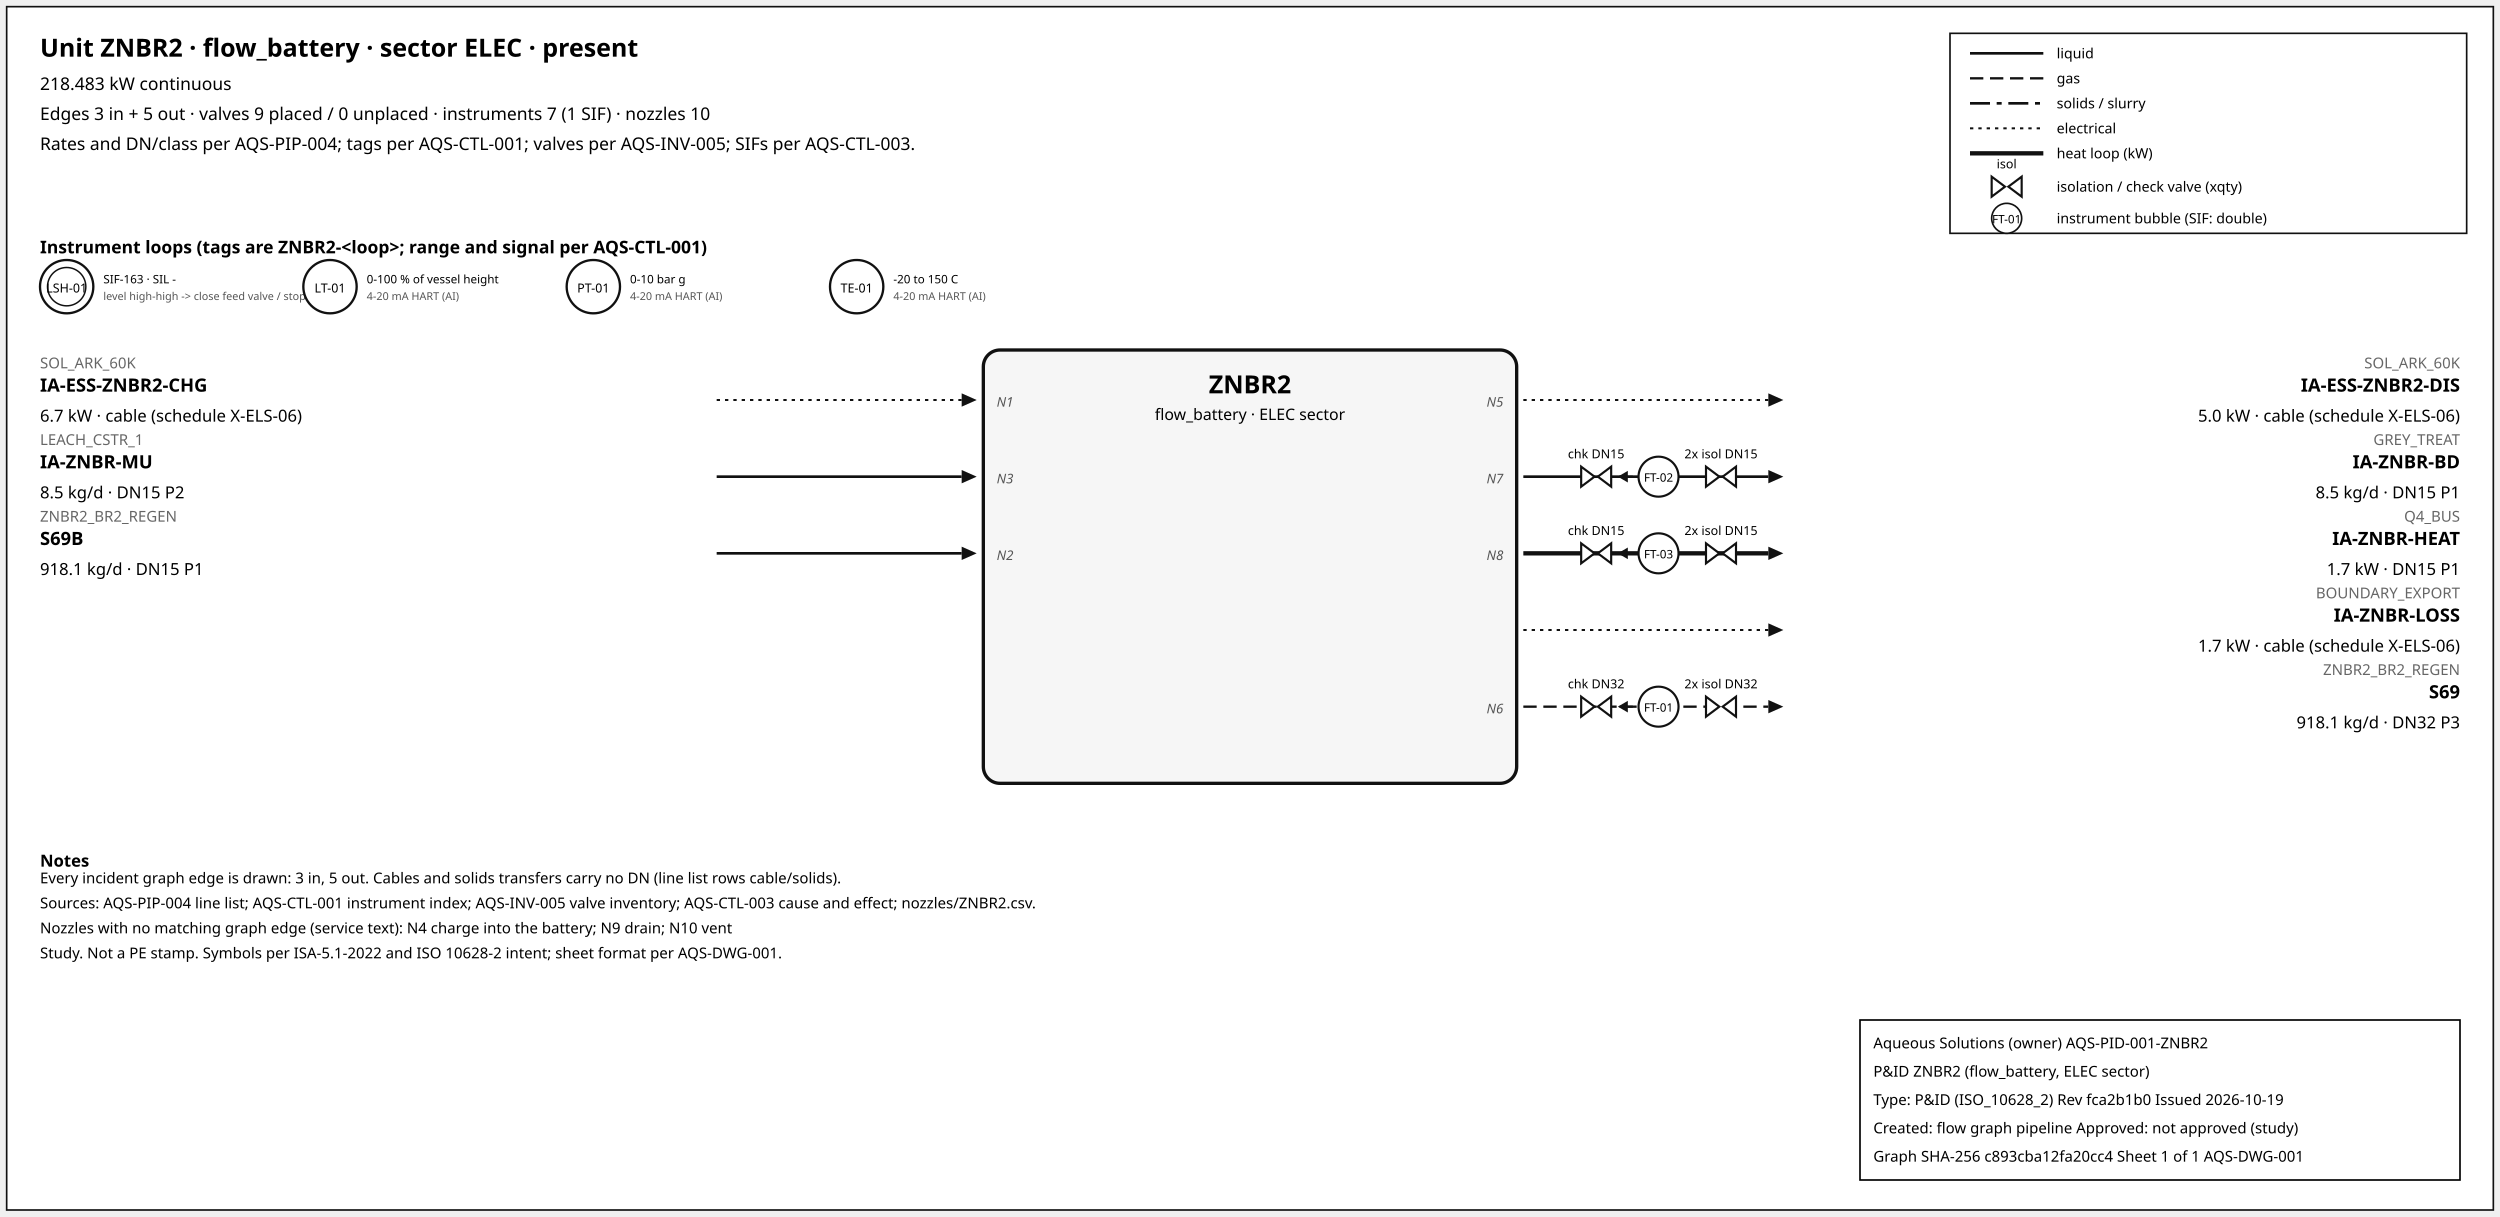
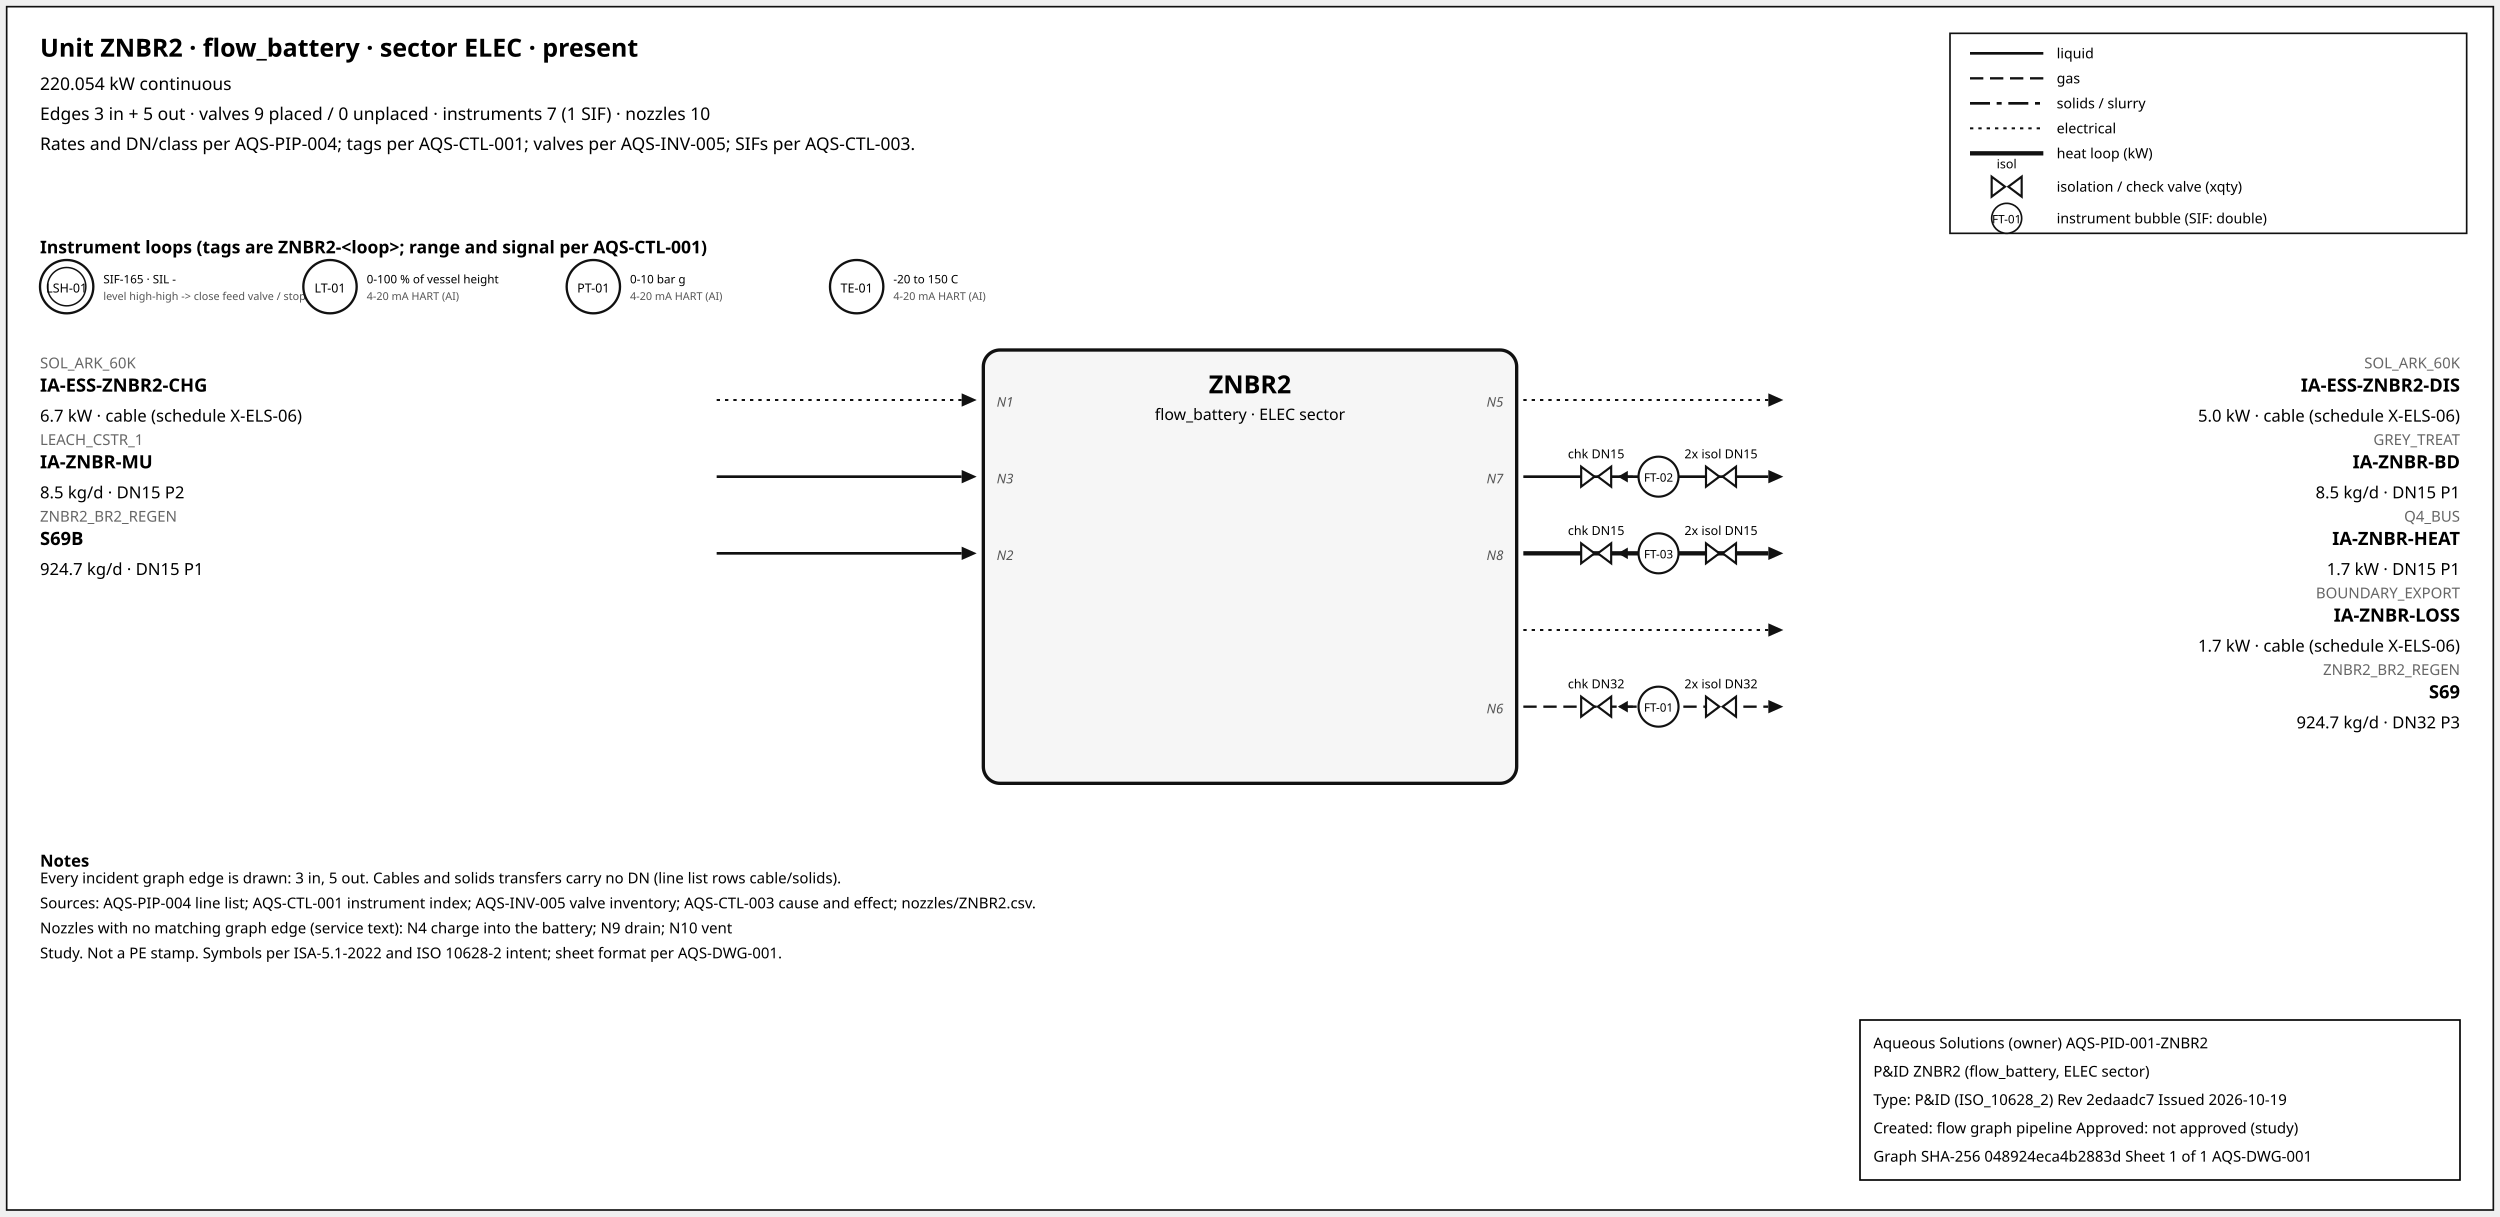
<svg xmlns="http://www.w3.org/2000/svg" width="1500" height="730" font-family="sans-serif">
  <rect x="4" y="4" width="1492" height="722" fill="white" stroke="#111" />
  <text x="24" y="34" font-size="15" font-weight="600">Unit ZNBR2 · flow_battery · sector ELEC · present</text>
-   <text x="24" y="54" font-size="10.5">218.483 kW continuous</text>
+   <text x="24" y="54" font-size="10.5">220.054 kW continuous</text>
  <text x="24" y="72" font-size="10.5">Edges 3 in + 5 out · valves 9 placed / 0 unplaced · instruments 7 (1 SIF) · nozzles 10</text>
  <text x="24" y="90" font-size="10.5">Rates and DN/class per AQS-PIP-004; tags per AQS-CTL-001; valves per AQS-INV-005; SIFs per AQS-CTL-003.</text>
  <rect x="1170" y="20" width="310" height="120" fill="white" stroke="#111" />
  <line x1="1182" y1="32" x2="1226" y2="32" stroke="#111" stroke-width="1.6" />
  <text x="1234" y="35" font-size="8.5">liquid</text>
  <line x1="1182" y1="47" x2="1226" y2="47" stroke="#111" stroke-width="1.4" stroke-dasharray="8,4" />
  <text x="1234" y="50" font-size="8.5">gas</text>
  <line x1="1182" y1="62" x2="1226" y2="62" stroke="#111" stroke-width="1.6" stroke-dasharray="12,4,3,4" />
  <text x="1234" y="65" font-size="8.5">solids / slurry</text>
  <line x1="1182" y1="77" x2="1226" y2="77" stroke="#111" stroke-width="1.2" stroke-dasharray="2,3" />
  <text x="1234" y="80" font-size="8.5">electrical</text>
  <line x1="1182" y1="92" x2="1226" y2="92" stroke="#111" stroke-width="2.6" />
  <text x="1234" y="95" font-size="8.5">heat loop (kW)</text>
  <path d="M 1195.0,106 L 1203.0,112 L 1195.0,118 Z M 1213.0,106 L 1205.0,112 L 1213.0,118 Z" fill="white" stroke="#111" stroke-width="1.3" />
  <text x="1204.0" y="101.0" font-size="7.5" text-anchor="middle">isol</text>
  <text x="1234" y="115" font-size="8.5">isolation / check valve (xqty)</text>
  <circle cx="1204" cy="131" r="9" fill="white" stroke="#111" />
  <text x="1204" y="134" font-size="7" text-anchor="middle">FT-01</text>
  <text x="1234" y="134" font-size="8.5">instrument bubble (SIF: double)</text>
  <text x="24" y="152" font-size="10.5" font-weight="600">Instrument loops (tags are ZNBR2-&lt;loop&gt;; range and signal per AQS-CTL-001)</text>
  <circle cx="40" cy="172" r="16" fill="white" stroke="#111" stroke-width="1.4" />
  <circle cx="40" cy="172" r="11.5" fill="none" stroke="#111" stroke-width="0.9" />
  <text x="40" y="175.5" font-size="7.5" text-anchor="middle">LSH-01</text>
-   <text x="62" y="170" font-size="7">SIF-163 · SIL -</text>
+   <text x="62" y="170" font-size="7">SIF-165 · SIL -</text>
  <text x="62" y="180" font-size="6.5" fill="#555">level high-high -&gt; close feed valve / stop f</text>
  <circle cx="198" cy="172" r="16" fill="white" stroke="#111" stroke-width="1.4" />
  <text x="198" y="175.5" font-size="7.5" text-anchor="middle">LT-01</text>
  <text x="220" y="170" font-size="7">0-100 % of vessel height</text>
  <text x="220" y="180" font-size="6.5" fill="#555">4-20 mA HART (AI)</text>
  <circle cx="356" cy="172" r="16" fill="white" stroke="#111" stroke-width="1.4" />
  <text x="356" y="175.5" font-size="7.5" text-anchor="middle">PT-01</text>
  <text x="378" y="170" font-size="7">0-10 bar g</text>
  <text x="378" y="180" font-size="6.5" fill="#555">4-20 mA HART (AI)</text>
  <circle cx="514" cy="172" r="16" fill="white" stroke="#111" stroke-width="1.4" />
  <text x="514" y="175.5" font-size="7.5" text-anchor="middle">TE-01</text>
  <text x="536" y="170" font-size="7">-20 to 150 C</text>
  <text x="536" y="180" font-size="6.5" fill="#555">4-20 mA HART (AI)</text>
  <rect x="590" y="210" width="320" height="260" rx="10" fill="#f6f6f6" stroke="#111" stroke-width="2" />
  <text x="750.0" y="236" font-size="15" font-weight="700" text-anchor="middle">ZNBR2</text>
  <text x="750.0" y="252" font-size="9.5" text-anchor="middle">flow_battery · ELEC sector</text>
  <line x1="430" y1="240" x2="577" y2="240" stroke="#111" stroke-width="1.2" stroke-dasharray="2,3" class="edge-in" />
  <polygon points="586,240 577,236 577,244" fill="#111" />
  <text x="24" y="221" font-size="9" fill="#666" text-anchor="start">SOL_ARK_60K</text>
  <text x="24" y="235" font-size="11" font-weight="600" text-anchor="start">IA-ESS-ZNBR2-CHG</text>
  <text x="24" y="253" font-size="10" text-anchor="start">6.7 kW · cable (schedule X-ELS-06)</text>
  <text x="598" y="244" font-size="8" font-style="italic" fill="#555" text-anchor="start">N1</text>
  <line x1="430" y1="286" x2="577" y2="286" stroke="#111" stroke-width="1.6" class="edge-in" />
  <polygon points="586,286 577,282 577,290" fill="#111" />
  <text x="24" y="267" font-size="9" fill="#666" text-anchor="start">LEACH_CSTR_1</text>
  <text x="24" y="281" font-size="11" font-weight="600" text-anchor="start">IA-ZNBR-MU</text>
  <text x="24" y="299" font-size="10" text-anchor="start">8.5 kg/d · DN15 P2</text>
  <text x="598" y="290" font-size="8" font-style="italic" fill="#555" text-anchor="start">N3</text>
  <line x1="430" y1="332" x2="577" y2="332" stroke="#111" stroke-width="1.6" class="edge-in" />
  <polygon points="586,332 577,328 577,336" fill="#111" />
  <text x="24" y="313" font-size="9" fill="#666" text-anchor="start">ZNBR2_BR2_REGEN</text>
  <text x="24" y="327" font-size="11" font-weight="600" text-anchor="start">S69B</text>
-   <text x="24" y="345" font-size="10" text-anchor="start">918.1 kg/d · DN15 P1</text>
+   <text x="24" y="345" font-size="10" text-anchor="start">924.7 kg/d · DN15 P1</text>
  <text x="598" y="336" font-size="8" font-style="italic" fill="#555" text-anchor="start">N2</text>
  <line x1="914" y1="240" x2="1061" y2="240" stroke="#111" stroke-width="1.2" stroke-dasharray="2,3" class="edge-out" />
  <polygon points="1070,240 1061,236 1061,244" fill="#111" />
  <text x="1476" y="221" font-size="9" fill="#666" text-anchor="end">SOL_ARK_60K</text>
  <text x="1476" y="235" font-size="11" font-weight="600" text-anchor="end">IA-ESS-ZNBR2-DIS</text>
  <text x="1476" y="253" font-size="10" text-anchor="end">5.0 kW · cable (schedule X-ELS-06)</text>
  <text x="902" y="244" font-size="8" font-style="italic" fill="#555" text-anchor="end">N5</text>
  <line x1="914" y1="286" x2="1061" y2="286" stroke="#111" stroke-width="1.6" class="edge-out" />
  <polygon points="1070,286 1061,282 1061,290" fill="#111" />
  <text x="1476" y="267" font-size="9" fill="#666" text-anchor="end">GREY_TREAT</text>
  <text x="1476" y="281" font-size="11" font-weight="600" text-anchor="end">IA-ZNBR-BD</text>
  <text x="1476" y="299" font-size="10" text-anchor="end">8.5 kg/d · DN15 P1</text>
  <text x="902" y="290" font-size="8" font-style="italic" fill="#555" text-anchor="end">N7</text>
  <line x1="979.7" y1="286" x2="971.7" y2="286" stroke="#111" stroke-width="1.2" />
  <polygon points="970.7,286 976.7,282.5 976.7,289.5" fill="#111" />
  <path d="M 948.7,280 L 956.7,286 L 948.7,292 Z M 966.7,280 L 958.7,286 L 966.7,292 Z" fill="white" stroke="#111" stroke-width="1.3" />
  <text x="957.7" y="275.0" font-size="7.5" text-anchor="middle">chk DN15</text>
  <path d="M 1023.6,280 L 1031.6,286 L 1023.6,292 Z M 1041.6,280 L 1033.6,286 L 1041.6,292 Z" fill="white" stroke="#111" stroke-width="1.3" />
  <text x="1032.6" y="275.0" font-size="7.5" text-anchor="middle">2x isol DN15</text>
  <circle cx="995.12" cy="286" r="12" fill="white" stroke="#111" stroke-width="1.3" />
  <text x="995.12" y="289" font-size="7" text-anchor="middle">FT-02</text>
  <line x1="914" y1="332" x2="1061" y2="332" stroke="#111" stroke-width="2.6" class="edge-out" />
  <polygon points="1070,332 1061,328 1061,336" fill="#111" />
  <text x="1476" y="313" font-size="9" fill="#666" text-anchor="end">Q4_BUS</text>
  <text x="1476" y="327" font-size="11" font-weight="600" text-anchor="end">IA-ZNBR-HEAT</text>
  <text x="1476" y="345" font-size="10" text-anchor="end">1.7 kW · DN15 P1</text>
  <text x="902" y="336" font-size="8" font-style="italic" fill="#555" text-anchor="end">N8</text>
  <line x1="979.7" y1="332" x2="971.7" y2="332" stroke="#111" stroke-width="1.2" />
  <polygon points="970.7,332 976.7,328.5 976.7,335.5" fill="#111" />
  <path d="M 948.7,326 L 956.7,332 L 948.7,338 Z M 966.7,326 L 958.7,332 L 966.7,338 Z" fill="white" stroke="#111" stroke-width="1.3" />
  <text x="957.7" y="321.0" font-size="7.5" text-anchor="middle">chk DN15</text>
  <path d="M 1023.6,326 L 1031.6,332 L 1023.6,338 Z M 1041.6,326 L 1033.6,332 L 1041.6,338 Z" fill="white" stroke="#111" stroke-width="1.3" />
  <text x="1032.6" y="321.0" font-size="7.5" text-anchor="middle">2x isol DN15</text>
  <circle cx="995.12" cy="332" r="12" fill="white" stroke="#111" stroke-width="1.3" />
  <text x="995.12" y="335" font-size="7" text-anchor="middle">FT-03</text>
  <line x1="914" y1="378" x2="1061" y2="378" stroke="#111" stroke-width="1.2" stroke-dasharray="2,3" class="edge-out" />
  <polygon points="1070,378 1061,374 1061,382" fill="#111" />
  <text x="1476" y="359" font-size="9" fill="#666" text-anchor="end">BOUNDARY_EXPORT</text>
  <text x="1476" y="373" font-size="11" font-weight="600" text-anchor="end">IA-ZNBR-LOSS</text>
  <text x="1476" y="391" font-size="10" text-anchor="end">1.7 kW · cable (schedule X-ELS-06)</text>
  <line x1="914" y1="424" x2="1061" y2="424" stroke="#111" stroke-width="1.4" stroke-dasharray="8,4" class="edge-out" />
  <polygon points="1070,424 1061,420 1061,428" fill="#111" />
  <text x="1476" y="405" font-size="9" fill="#666" text-anchor="end">ZNBR2_BR2_REGEN</text>
  <text x="1476" y="419" font-size="11" font-weight="600" text-anchor="end">S69</text>
-   <text x="1476" y="437" font-size="10" text-anchor="end">918.1 kg/d · DN32 P3</text>
+   <text x="1476" y="437" font-size="10" text-anchor="end">924.7 kg/d · DN32 P3</text>
  <text x="902" y="428" font-size="8" font-style="italic" fill="#555" text-anchor="end">N6</text>
  <line x1="979.7" y1="424" x2="971.7" y2="424" stroke="#111" stroke-width="1.2" />
  <polygon points="970.7,424 976.7,420.5 976.7,427.5" fill="#111" />
  <path d="M 948.7,418 L 956.7,424 L 948.7,430 Z M 966.7,418 L 958.7,424 L 966.7,430 Z" fill="white" stroke="#111" stroke-width="1.3" />
  <text x="957.7" y="413.0" font-size="7.5" text-anchor="middle">chk DN32</text>
  <path d="M 1023.6,418 L 1031.6,424 L 1023.6,430 Z M 1041.6,418 L 1033.6,424 L 1041.6,430 Z" fill="white" stroke="#111" stroke-width="1.3" />
  <text x="1032.6" y="413.0" font-size="7.5" text-anchor="middle">2x isol DN32</text>
  <circle cx="995.12" cy="424" r="12" fill="white" stroke="#111" stroke-width="1.3" />
  <text x="995.12" y="427" font-size="7" text-anchor="middle">FT-01</text>
  <text x="24" y="520" font-size="10" font-weight="600">Notes</text>
  <text x="24" y="530" font-size="9">Every incident graph edge is drawn: 3 in, 5 out. Cables and solids transfers carry no DN (line list rows cable/solids).</text>
  <text x="24" y="545" font-size="9">Sources: AQS-PIP-004 line list; AQS-CTL-001 instrument index; AQS-INV-005 valve inventory; AQS-CTL-003 cause and effect; nozzles/ZNBR2.csv.</text>
  <text x="24" y="560" font-size="9">Nozzles with no matching graph edge (service text): N4 charge into the battery; N9 drain; N10 vent</text>
  <text x="24" y="575" font-size="9">Study. Not a PE stamp. Symbols per ISA-5.1-2022 and ISO 10628-2 intent; sheet format per AQS-DWG-001.</text>
  <g id="aqs-title-block">
    <rect x="1116" y="612" width="360" height="96" fill="white" stroke="black" stroke-width="1" />
    <text x="1124" y="629" font-size="9">Aqueous Solutions (owner)   AQS-PID-001-ZNBR2</text>
    <text x="1124" y="646" font-size="9">P&amp;ID ZNBR2 (flow_battery, ELEC sector)</text>
-     <text x="1124" y="663" font-size="9">Type: P&amp;ID (ISO_10628_2)   Rev fca2b1b0   Issued 2026-10-19</text>
+     <text x="1124" y="663" font-size="9">Type: P&amp;ID (ISO_10628_2)   Rev 2edaadc7   Issued 2026-10-19</text>
    <text x="1124" y="680" font-size="9">Created: flow graph pipeline   Approved: not approved (study)</text>
-     <text x="1124" y="697" font-size="9">Graph SHA-256 c893cba12fa20cc4   Sheet 1 of 1   AQS-DWG-001</text>
+     <text x="1124" y="697" font-size="9">Graph SHA-256 048924eca4b2883d   Sheet 1 of 1   AQS-DWG-001</text>
  </g>
</svg>
